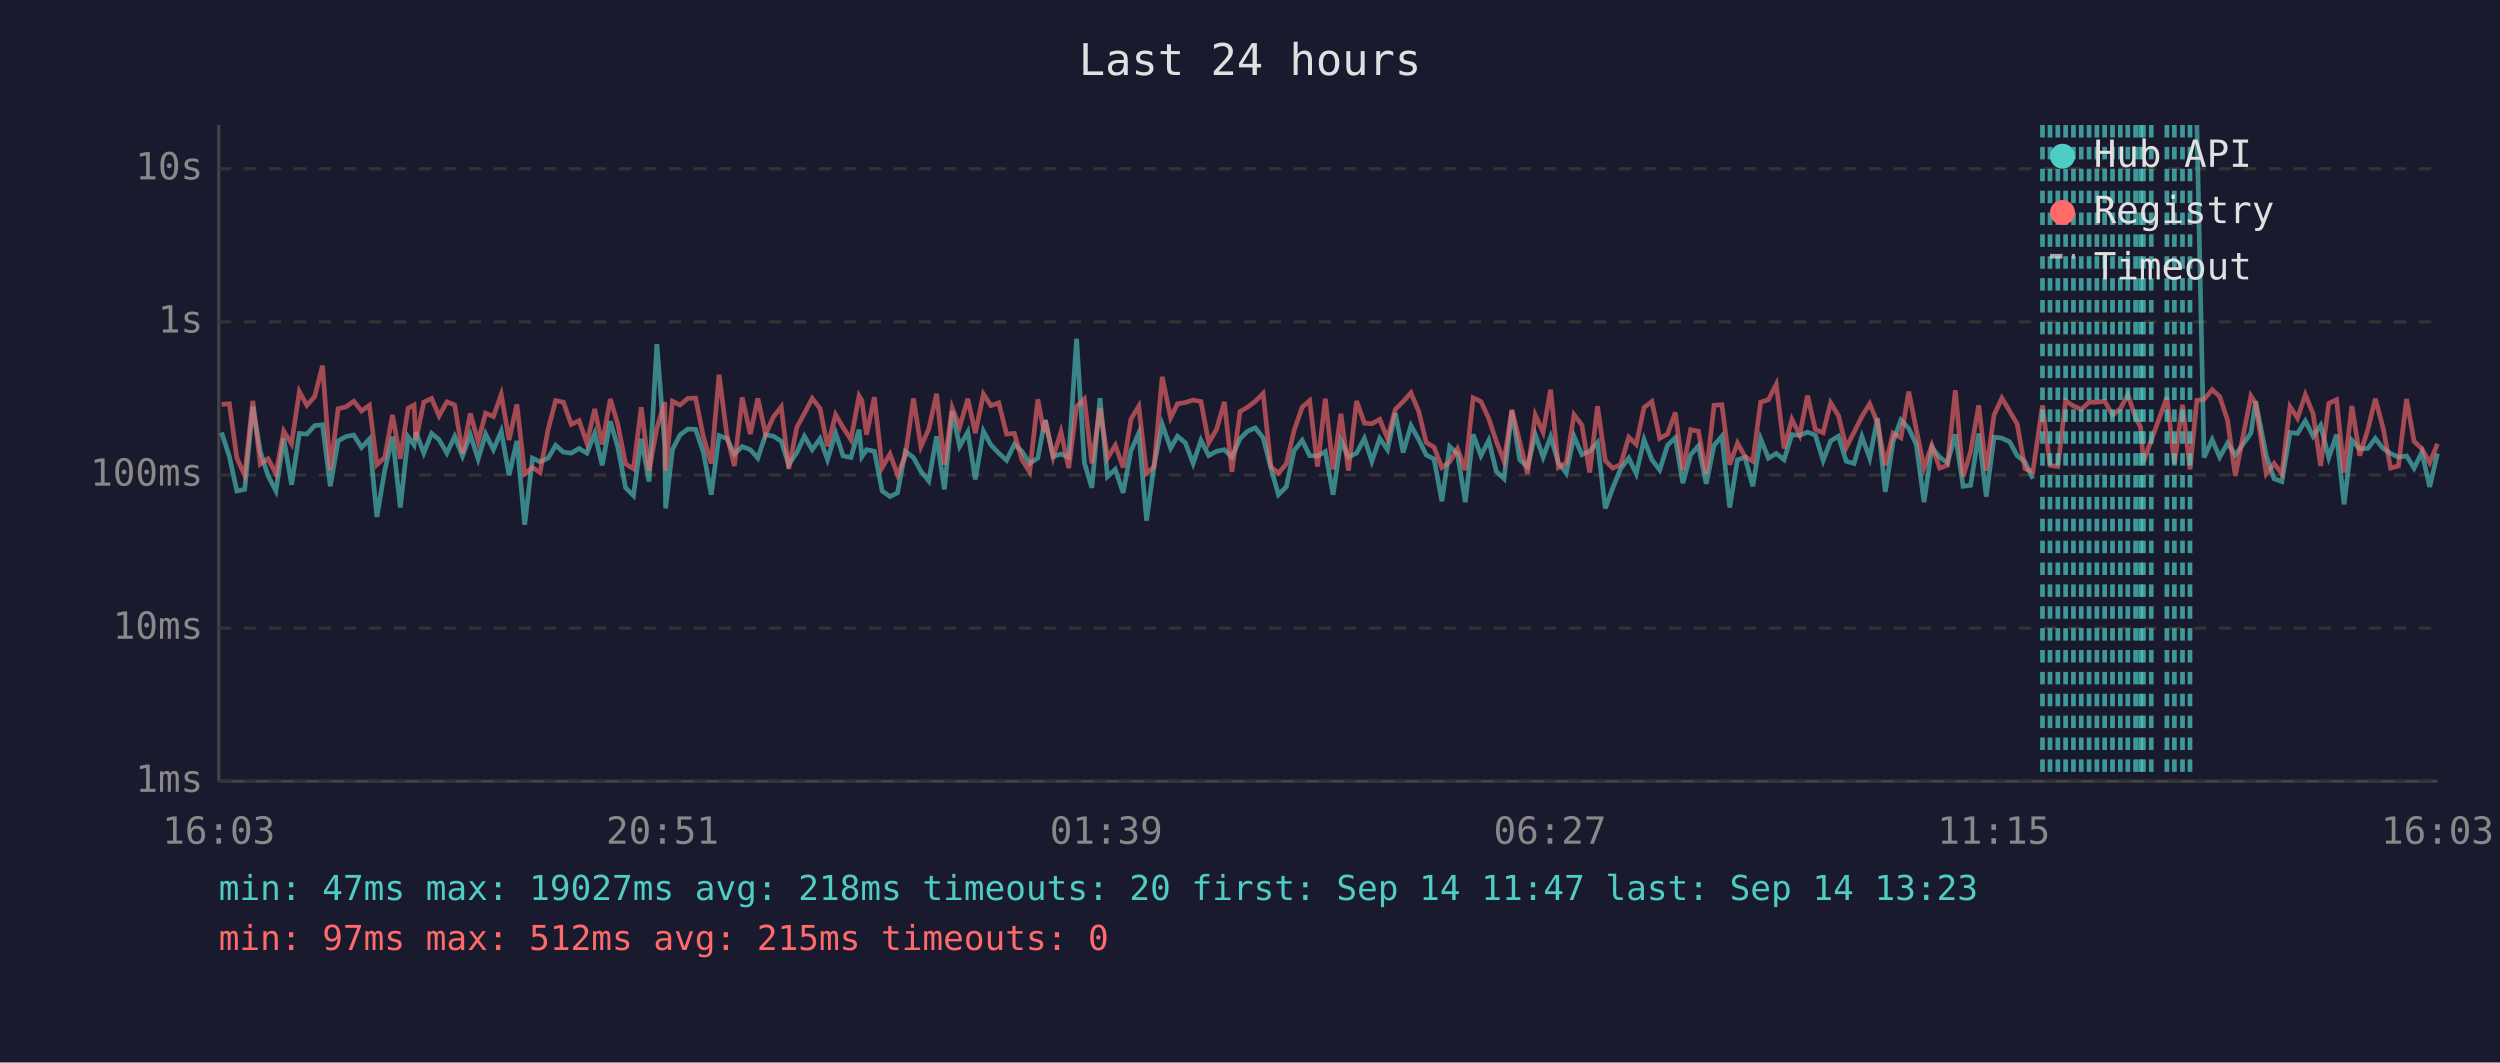
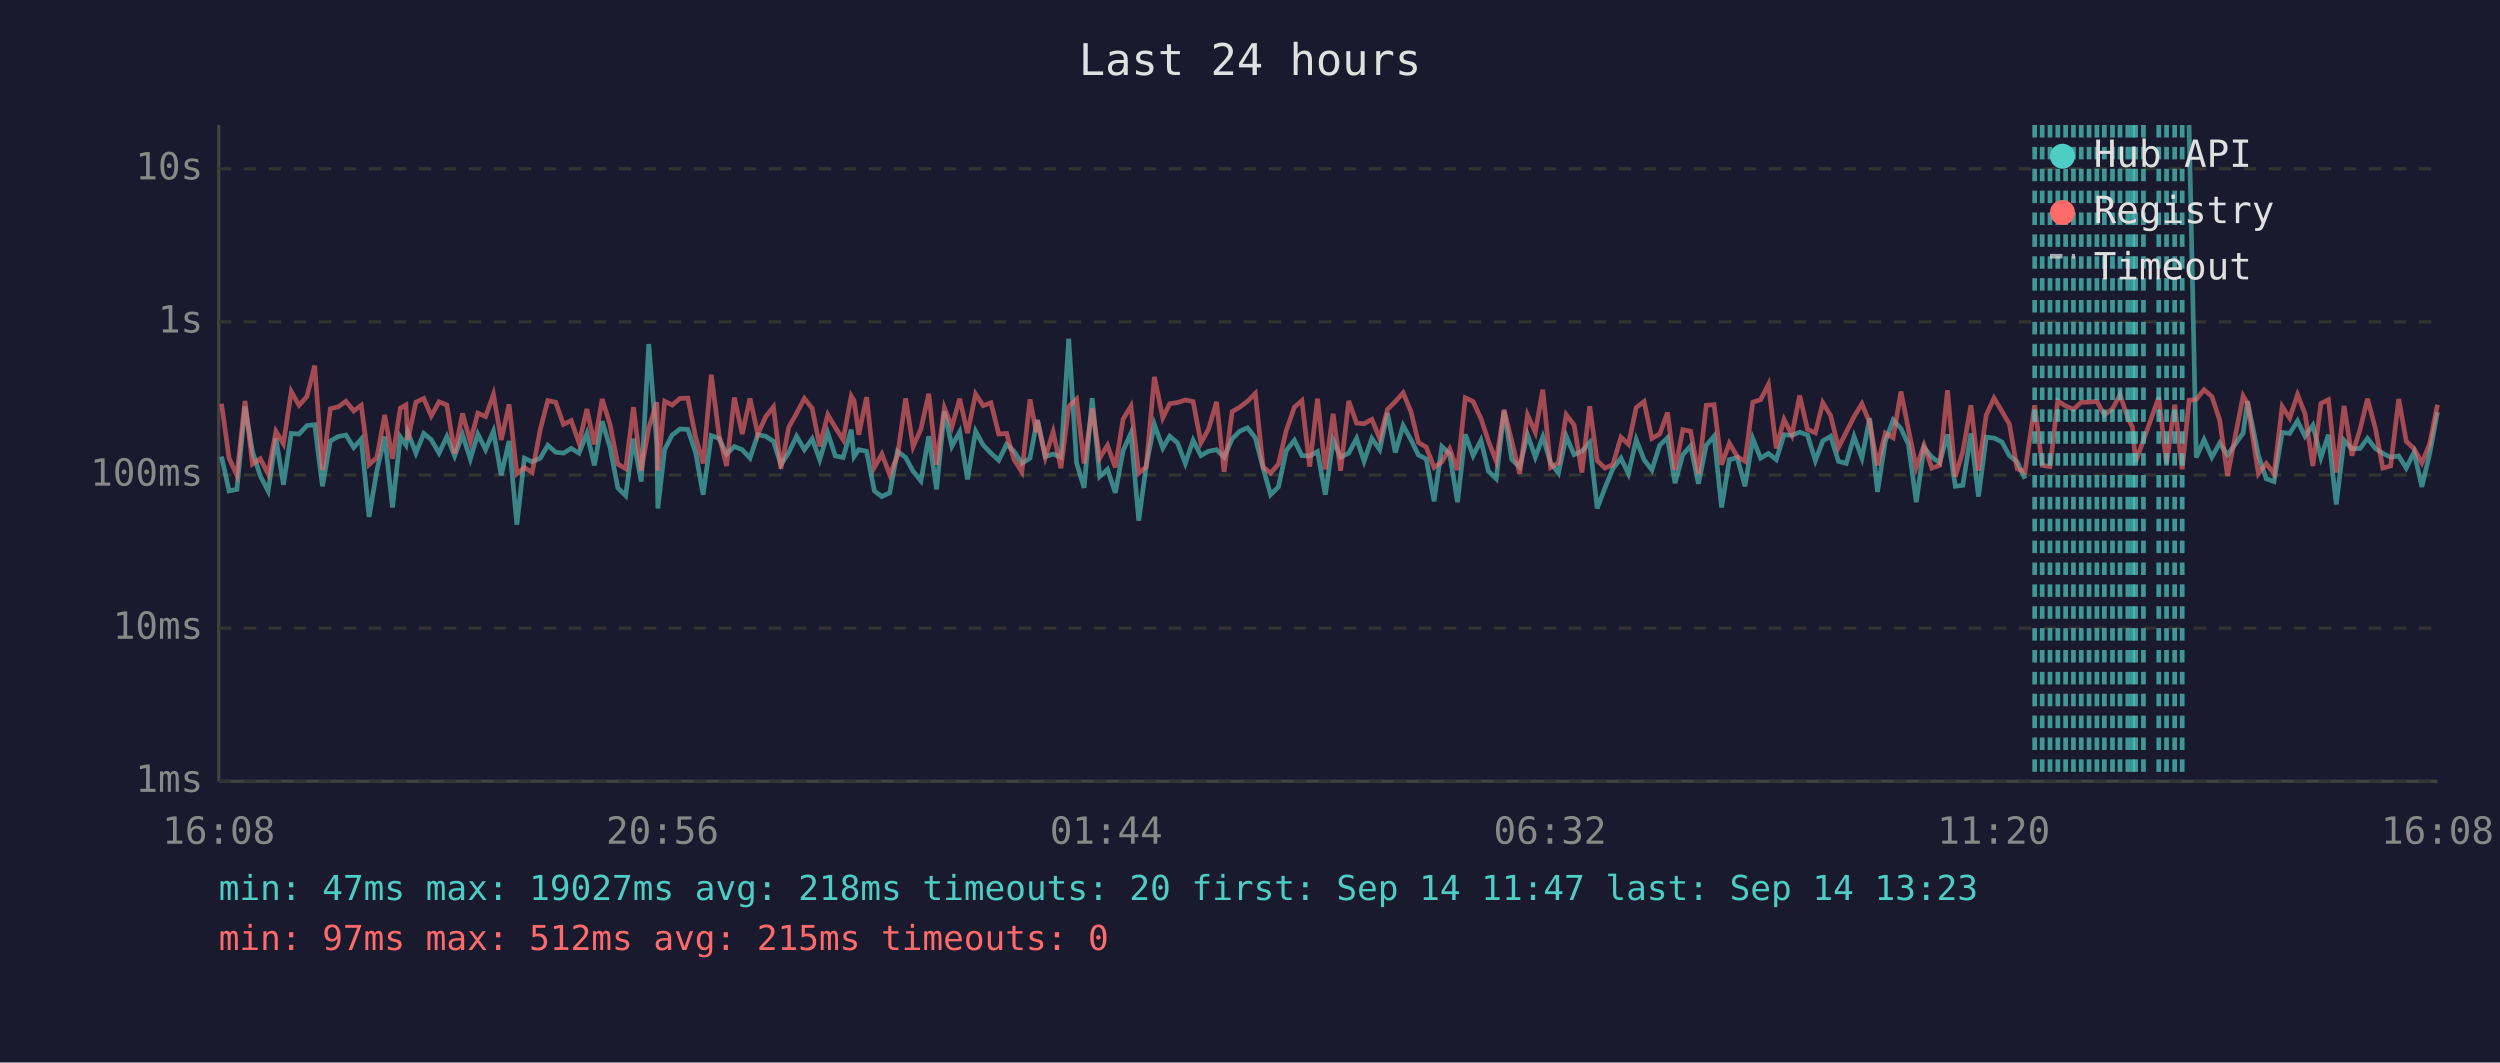
<svg xmlns="http://www.w3.org/2000/svg" viewBox="0 0 800 340" font-family="monospace" font-size="12">
  <rect width="800" height="340" fill="#1a1a2e" />
  <text x="400" y="24" fill="#e0e0e0" font-size="14" text-anchor="middle">Last 24 hours</text>
  <line x1="70" y1="40" x2="70" y2="250" stroke="#444" stroke-width="1" />
  <line x1="70" y1="250" x2="780" y2="250" stroke="#444" stroke-width="1" />
  <line x1="70" y1="250" x2="780" y2="250" stroke="#333" stroke-width="1" stroke-dasharray="4" />
  <text x="65" y="250" fill="#888" text-anchor="end" dominant-baseline="middle">1ms</text>
  <line x1="70" y1="201" x2="780" y2="201" stroke="#333" stroke-width="1" stroke-dasharray="4" />
  <text x="65" y="201" fill="#888" text-anchor="end" dominant-baseline="middle">10ms</text>
  <line x1="70" y1="152" x2="780" y2="152" stroke="#333" stroke-width="1" stroke-dasharray="4" />
  <text x="65" y="152" fill="#888" text-anchor="end" dominant-baseline="middle">100ms</text>
  <line x1="70" y1="103" x2="780" y2="103" stroke="#333" stroke-width="1" stroke-dasharray="4" />
  <text x="65" y="103" fill="#888" text-anchor="end" dominant-baseline="middle">1s</text>
  <line x1="70" y1="54" x2="780" y2="54" stroke="#333" stroke-width="1" stroke-dasharray="4" />
  <text x="65" y="54" fill="#888" text-anchor="end" dominant-baseline="middle">10s</text>
-   <text x="70" y="270" fill="#888" text-anchor="middle">16:03</text>
-   <text x="212" y="270" fill="#888" text-anchor="middle">20:51</text>
-   <text x="354" y="270" fill="#888" text-anchor="middle">01:39</text>
-   <text x="496" y="270" fill="#888" text-anchor="middle">06:27</text>
-   <text x="638" y="270" fill="#888" text-anchor="middle">11:15</text>
-   <text x="780" y="270" fill="#888" text-anchor="middle">16:03</text>
-   <polyline points="70.9,138.4 73.4,146.1 75.8,157.1 78.3,156.6 80.9,130.1 83.3,144.5 85.8,152.3 88.3,157.1 90.8,140.3 93.3,155.1 95.8,138.7 98.2,138.9 100.7,136.2 103.2,135.9 105.7,155.6 108.2,141.1 110.7,139.7 113.2,139.2 115.7,143.2 118.2,140.5 120.6,165.4 123.1,150.6 125.6,139.7 128.1,162.4 130.6,139.8 132.5,142.4 133.1,138.3 135.6,145.0 138.1,138.7 140.5,140.7 143.0,145.0 145.5,139.7 148.0,145.9 150.5,139.1 153.0,146.9 155.4,138.9 157.9,143.9 160.4,138.0 162.9,152.1 165.4,141.1 167.9,167.9 170.4,146.6 172.8,147.8 175.4,146.6 177.8,142.5 180.3,144.7 182.8,145.0 185.3,143.5 187.8,145.0 190.3,138.7 192.7,148.9 195.3,134.8 197.7,143.1 200.2,156.1 202.7,158.6 205.2,140.4 207.7,154.1 210.2,110.1 212.7,142.5 213.0,162.7 215.2,143.8 217.6,139.2 220.1,137.3 222.6,137.4 225.1,144.8 227.6,158.3 230.1,139.4 232.6,140.3 235.0,145.3 237.5,142.9 240.1,143.9 242.5,146.6 245.0,139.1 247.5,139.6 250.0,141.2 252.4,148.7 255.0,144.8 257.4,139.6 259.9,143.9 262.4,140.4 264.8,147.1 267.4,138.6 269.8,145.9 272.3,146.4 274.9,137.5 275.8,146.1 277.3,143.9 279.8,144.4 282.3,157.1 284.8,158.9 287.2,157.7 289.7,144.4 292.3,146.4 294.7,150.8 297.2,153.9 299.7,139.6 302.2,156.6 304.7,131.6 307.1,142.8 309.7,138.2 312.1,153.4 314.7,138.0 317.1,142.4 319.6,145.0 322.1,147.3 324.6,142.2 327.0,144.4 329.5,148.3 332.1,146.6 334.1,135.9 334.5,134.4 337.0,146.1 339.5,145.3 342.0,146.3 344.5,108.4 347.0,148.1 349.4,156.1 352.0,127.4 354.4,152.5 356.9,150.2 359.4,157.7 361.9,144.2 364.4,138.6 366.9,166.6 369.3,148.9 371.9,135.8 374.6,143.4 376.8,139.6 379.3,141.7 381.8,148.3 384.3,140.9 386.8,145.8 389.3,144.4 391.8,143.9 394.2,146.3 396.8,140.4 399.2,138.0 401.7,136.9 404.2,140.1 406.7,149.8 409.1,158.3 411.6,155.8 414.1,144.2 416.7,140.9 419.1,145.8 421.6,145.9 424.1,144.5 426.6,158.3 429.1,140.9 431.5,146.3 434.1,145.0 436.6,140.3 439.0,147.6 441.5,140.3 444.0,143.9 446.5,132.2 449.0,144.8 451.5,136.2 454.0,140.7 456.4,145.6 458.9,146.9 461.4,160.4 463.9,142.9 466.4,145.3 468.9,160.7 471.4,139.0 473.9,145.8 476.4,140.9 478.8,150.8 481.3,153.2 483.8,131.5 486.3,147.1 488.8,149.4 491.3,139.1 493.8,146.3 496.2,139.8 498.7,148.1 501.2,151.4 503.7,139.6 506.2,145.5 508.7,144.4 511.2,141.6 513.7,162.7 516.1,156.1 518.6,150.0 521.2,146.6 523.6,151.6 526.1,140.7 528.6,147.1 531.1,150.4 533.6,142.5 536.1,140.1 538.5,154.6 541.0,145.5 543.5,142.7 546.0,154.8 548.5,142.5 551.0,139.6 553.5,162.4 556.0,147.1 558.4,146.4 560.9,155.6 563.4,140.4 565.9,146.6 568.4,145.1 570.9,147.1 573.4,139.1 575.9,139.3 578.4,138.3 580.9,139.2 583.4,147.4 585.8,141.1 588.3,139.6 590.8,147.6 593.3,148.3 595.8,139.7 598.3,146.6 600.8,133.8 603.3,157.4 605.8,141.2 608.3,134.4 610.8,137.1 613.2,142.2 615.7,160.7 618.2,143.2 620.7,146.3 623.2,148.1 625.7,139.0 628.2,155.6 630.6,155.3 633.2,138.7 635.6,158.9 638.1,139.9 640.6,140.2 643.1,141.4 645.5,145.8 648.0,147.8 650.5,153.2" fill="none" stroke="#4ecdc4" stroke-width="1.5" opacity="0.6" />
-   <polyline points="703.0,40.0 705.3,146.4 707.9,140.7 710.3,146.3 712.8,141.8 715.3,145.6 720.3,138.6 721.8,128.4 725.2,145.8 727.7,153.2 730.2,154.1 732.8,138.4 735.2,138.7 737.7,134.7 740.2,139.6 742.6,136.1 745.2,146.4 747.7,139.1 750.1,161.4 752.6,140.9 755.1,143.6 757.7,143.5 760.1,140.3 762.6,143.5 765.0,145.1 767.5,146.3 770.1,145.9 772.5,149.8 775.0,144.7 777.5,155.8 780.0,145.1" fill="none" stroke="#4ecdc4" stroke-width="1.5" opacity="0.6" />
-   <polyline points="70.9,129.4 73.4,129.2 75.8,146.6 78.3,152.1 80.9,128.3 83.3,148.5 85.8,146.8 88.3,151.6 90.8,138.0 93.3,142.0 95.8,125.3 98.2,129.7 100.7,126.9 103.2,117.0 105.7,150.4 108.2,130.8 110.7,130.2 113.2,128.4 115.7,131.5 118.2,129.7 120.6,148.7 123.1,146.4 125.6,132.8 128.1,146.8 130.6,130.6 132.5,129.6 133.1,140.8 135.6,128.7 138.1,127.5 140.5,133.1 143.0,128.6 145.5,129.6 148.0,145.1 150.5,132.3 153.0,141.3 155.4,132.2 157.9,133.3 160.4,126.2 162.9,140.8 165.4,129.4 167.9,151.6 170.4,149.6 172.8,151.2 175.4,137.4 177.8,128.2 180.3,128.7 182.8,135.8 185.3,134.6 187.8,141.8 190.3,130.9 192.7,142.2 195.3,127.7 197.7,135.8 200.2,148.5 202.7,150.0 205.2,130.3 207.7,150.6 210.2,137.0 212.7,128.7 213.0,150.6 215.2,128.4 217.6,129.6 220.1,127.5 222.6,127.4 225.1,139.9 227.6,148.3 230.1,119.9 232.6,139.3 235.0,149.1 237.5,127.2 240.1,138.9 242.5,127.5 245.0,138.9 247.5,133.4 250.0,130.2 252.4,150.0 255.0,136.7 257.4,132.3 259.9,127.5 262.4,130.7 264.8,142.8 267.4,132.7 269.8,136.8 272.3,140.7 274.9,126.7 275.8,128.2 277.3,139.1 279.8,127.1 282.3,149.6 284.8,145.3 287.2,151.9 289.7,145.9 292.3,127.5 294.7,142.9 297.2,137.3 299.7,126.0 302.2,148.7 304.7,130.5 307.1,136.6 309.7,127.6 312.1,138.6 314.7,126.1 317.1,129.8 319.6,128.9 322.1,138.9 324.6,138.7 327.0,147.1 329.5,151.0 332.1,127.8 334.1,138.3 334.5,134.5 337.0,146.3 339.5,138.2 342.0,149.8 344.5,130.1 347.0,127.7 349.4,148.3 352.0,130.7 354.4,146.6 356.9,142.5 359.4,149.6 361.9,134.1 364.4,130.0 366.9,151.4 369.3,149.4 371.9,120.6 374.6,133.7 376.8,129.2 379.3,128.8 381.8,128.0 384.3,128.5 386.8,141.7 389.3,137.4 391.8,128.6 394.2,151.0 396.8,131.7 399.2,130.3 401.7,128.4 404.2,125.9 406.7,149.4 409.1,151.4 411.6,148.5 414.1,137.8 416.7,130.3 419.1,128.2 421.6,149.3 424.1,127.6 426.6,150.2 429.1,132.4 431.5,150.6 434.1,128.3 436.6,135.4 439.0,135.6 441.5,134.2 444.0,140.3 446.5,131.0 449.0,128.5 451.5,125.7 454.0,131.7 456.4,141.6 458.9,143.1 461.4,149.6 463.9,147.8 466.4,143.6 468.9,150.4 471.4,127.3 473.9,128.5 476.4,133.9 478.8,141.2 481.3,147.6 483.8,131.1 486.3,141.3 488.8,151.6 491.3,132.8 493.8,138.3 496.2,124.7 498.7,149.6 501.2,148.1 503.7,132.7 506.2,136.0 508.7,151.2 511.2,130.0 513.7,147.4 516.1,149.8 518.6,148.7 521.2,139.9 523.6,142.2 526.1,130.4 528.6,128.5 531.1,140.3 533.6,138.9 536.1,132.0 538.5,150.4 541.0,137.5 543.5,138.0 546.0,151.6 548.5,129.7 551.0,129.5 553.5,148.7 556.0,141.8 558.4,146.1 560.9,147.6 563.4,128.7 565.9,127.9 568.4,123.0 570.9,143.5 573.4,134.2 575.9,139.2 578.4,126.6 580.9,137.4 583.4,138.5 585.8,128.9 588.3,133.0 590.8,143.2 593.3,138.3 595.8,133.3 598.3,129.2 600.8,135.3 603.3,148.9 605.8,138.6 608.3,140.1 610.8,125.3 613.2,137.4 615.7,149.6 618.2,142.5 620.7,149.8 623.2,148.9 625.7,124.9 628.2,152.5 630.6,144.5 633.2,129.7 635.6,150.6 638.1,132.8 640.6,127.4 643.1,131.6 645.5,135.7 648.0,150.0 650.5,151.0 653.6,129.7 656.0,148.9 658.5,149.3 661.0,128.3 663.5,129.9 666.0,131.0 668.5,128.7 671.0,128.7 673.5,128.4 676.0,132.8 678.5,130.8 680.9,126.3 683.4,133.7 685.0,136.7 685.9,147.8 688.4,140.9 693.4,127.1 695.8,148.3 698.4,129.5 700.8,150.2 703.0,128.1 705.3,127.8 707.9,124.7 710.3,126.9 712.8,134.4 715.3,152.3 720.3,126.7 721.8,129.1 725.2,151.6 727.7,148.3 730.2,151.6 732.8,130.1 735.2,133.8 737.7,126.3 740.2,132.4 742.6,149.1 745.2,129.1 747.7,127.9 750.1,151.2 752.6,129.9 755.1,145.8 757.7,137.5 760.1,127.6 762.6,137.0 765.0,149.8 767.5,149.1 770.1,127.7 772.5,141.2 775.0,143.6 777.5,148.1 780.0,142.0" fill="none" stroke="#ff6b6b" stroke-width="1.5" opacity="0.6" />
-   <line x1="653.6" y1="40" x2="653.6" y2="250" stroke="#4ecdc4" stroke-width="1.5" stroke-dasharray="4,3" opacity="0.7" />
+   <text x="70" y="270" fill="#888" text-anchor="middle">16:08</text>
+   <text x="212" y="270" fill="#888" text-anchor="middle">20:56</text>
+   <text x="354" y="270" fill="#888" text-anchor="middle">01:44</text>
+   <text x="496" y="270" fill="#888" text-anchor="middle">06:32</text>
+   <text x="638" y="270" fill="#888" text-anchor="middle">11:20</text>
+   <text x="780" y="270" fill="#888" text-anchor="middle">16:08</text>
+   <polyline points="70.9,146.1 73.3,157.1 75.8,156.6 78.4,130.1 80.8,144.5 83.3,152.3 85.8,157.1 88.3,140.3 90.7,155.1 93.2,138.7 95.7,138.9 98.2,136.2 100.7,135.9 103.2,155.6 105.7,141.1 108.2,139.7 110.7,139.2 113.2,143.2 115.6,140.5 118.1,165.4 120.6,150.6 123.1,139.7 125.6,162.4 128.1,139.8 129.9,142.4 130.5,138.3 133.1,145.0 135.6,138.7 138.0,140.7 140.5,145.0 143.0,139.7 145.5,145.9 148.0,139.1 150.5,146.9 152.9,138.9 155.4,143.9 157.9,138.0 160.4,152.1 162.9,141.1 165.4,167.9 167.8,146.6 170.3,147.8 172.9,146.6 175.3,142.5 177.8,144.7 180.3,145.0 182.8,143.5 185.3,145.0 187.8,138.7 190.2,148.9 192.7,134.8 195.2,143.1 197.7,156.1 200.2,158.6 202.7,140.4 205.2,154.1 207.6,110.1 210.2,142.5 210.5,162.7 212.7,143.8 215.1,139.2 217.6,137.3 220.1,137.4 222.6,144.8 225.0,158.3 227.6,139.4 230.1,140.3 232.5,145.3 235.0,142.9 237.5,143.9 240.0,146.6 242.5,139.1 245.0,139.6 247.5,141.2 249.9,148.7 252.4,144.8 254.9,139.6 257.4,143.9 259.9,140.4 262.3,147.1 264.9,138.6 267.3,145.9 269.8,146.4 272.4,137.5 273.3,146.1 274.8,143.9 277.3,144.4 279.8,157.1 282.2,158.9 284.7,157.7 287.2,144.4 289.8,146.4 292.2,150.8 294.7,153.9 297.2,139.6 299.7,156.6 302.2,131.6 304.6,142.8 307.1,138.2 309.6,153.4 312.2,138.0 314.6,142.4 317.1,145.0 319.6,147.3 322.1,142.2 324.5,144.4 327.0,148.3 329.6,146.6 331.6,135.9 332.0,134.4 334.5,146.1 337.0,145.3 339.5,146.3 342.0,108.4 344.5,148.1 346.9,156.1 349.5,127.4 351.9,152.5 354.4,150.2 356.9,157.7 359.4,144.2 361.9,138.6 364.4,166.6 366.8,148.9 369.4,135.8 372.1,143.4 374.3,139.6 376.8,141.7 379.3,148.3 381.8,140.9 384.3,145.8 386.7,144.4 389.3,143.9 391.7,146.3 394.3,140.4 396.7,138.0 399.2,136.9 401.7,140.1 404.2,149.8 406.6,158.3 409.1,155.8 411.6,144.2 414.2,140.9 416.6,145.8 419.1,145.9 421.6,144.5 424.1,158.3 426.6,140.9 429.0,146.3 431.6,145.0 434.1,140.3 436.5,147.6 439.0,140.3 441.5,143.9 444.0,132.2 446.5,144.8 449.0,136.2 451.5,140.7 453.9,145.6 456.4,146.9 458.9,160.4 461.4,142.9 463.9,145.3 466.4,160.7 468.9,139.0 471.4,145.8 473.9,140.9 476.3,150.8 478.8,153.2 481.3,131.5 483.8,147.1 486.3,149.4 488.8,139.1 491.3,146.3 493.7,139.8 496.2,148.1 498.7,151.4 501.2,139.6 503.7,145.5 506.2,144.4 508.7,141.6 511.1,162.7 513.6,156.1 516.1,150.0 518.7,146.6 521.1,151.6 523.6,140.7 526.1,147.1 528.6,150.4 531.1,142.5 533.6,140.1 536.0,154.6 538.5,145.5 541.0,142.7 543.5,154.8 546.0,142.5 548.5,139.6 550.9,162.4 553.4,147.1 555.9,146.4 558.4,155.6 560.9,140.4 563.4,146.6 565.9,145.1 568.4,147.1 570.9,139.1 573.4,139.3 575.9,138.3 578.4,139.2 580.9,147.4 583.3,141.1 585.8,139.6 588.3,147.6 590.8,148.3 593.3,139.7 595.8,146.6 598.3,133.8 600.8,157.4 603.3,141.2 605.8,134.4 608.3,137.1 610.7,142.2 613.2,160.7 615.7,143.2 618.2,146.3 620.7,148.1 623.2,139.0 625.7,155.6 628.1,155.3 630.7,138.7 633.1,158.9 635.6,139.9 638.1,140.2 640.6,141.4 643.0,145.8 645.5,147.8 648.0,153.2" fill="none" stroke="#4ecdc4" stroke-width="1.5" opacity="0.6" />
+   <polyline points="700.5,40.0 702.8,146.4 705.3,140.7 707.8,146.3 710.3,141.8 712.8,145.6 717.8,138.6 719.2,128.4 722.7,145.8 725.2,153.2 727.7,154.1 730.3,138.4 732.7,138.7 735.2,134.7 737.6,139.6 740.1,136.1 742.7,146.4 745.1,139.1 747.6,161.4 750.1,140.9 752.6,143.6 755.2,143.5 757.6,140.3 760.1,143.5 762.5,145.1 765.0,146.3 767.6,145.9 770.0,149.8 772.5,144.7 775.0,155.8 777.5,145.1 780.0,131.9" fill="none" stroke="#4ecdc4" stroke-width="1.5" opacity="0.6" />
+   <polyline points="70.9,129.2 73.3,146.6 75.8,152.1 78.4,128.3 80.8,148.5 83.3,146.8 85.8,151.6 88.3,138.0 90.7,142.0 93.2,125.3 95.7,129.7 98.2,126.9 100.7,117.0 103.2,150.4 105.7,130.8 108.2,130.2 110.7,128.4 113.2,131.5 115.6,129.7 118.1,148.7 120.6,146.4 123.1,132.8 125.6,146.8 128.1,130.6 129.9,129.6 130.5,140.8 133.1,128.7 135.6,127.5 138.0,133.1 140.5,128.6 143.0,129.6 145.5,145.1 148.0,132.3 150.5,141.3 152.9,132.2 155.4,133.3 157.9,126.2 160.4,140.8 162.9,129.4 165.4,151.6 167.8,149.6 170.3,151.2 172.9,137.4 175.3,128.2 177.8,128.7 180.3,135.8 182.8,134.6 185.3,141.8 187.8,130.9 190.2,142.2 192.7,127.7 195.2,135.8 197.7,148.5 200.2,150.0 202.7,130.3 205.2,150.6 207.6,137.0 210.2,128.7 210.5,150.6 212.7,128.4 215.1,129.6 217.6,127.5 220.1,127.4 222.6,139.9 225.0,148.3 227.6,119.9 230.1,139.3 232.5,149.1 235.0,127.2 237.5,138.9 240.0,127.5 242.5,138.9 245.0,133.4 247.5,130.2 249.9,150.0 252.4,136.7 254.9,132.3 257.4,127.5 259.9,130.7 262.3,142.8 264.9,132.7 267.3,136.8 269.8,140.7 272.4,126.7 273.3,128.2 274.8,139.1 277.3,127.1 279.8,149.6 282.2,145.3 284.7,151.9 287.2,145.9 289.8,127.5 292.2,142.9 294.7,137.3 297.2,126.0 299.7,148.7 302.2,130.5 304.6,136.6 307.1,127.6 309.6,138.6 312.2,126.1 314.6,129.8 317.1,128.9 319.6,138.9 322.1,138.7 324.5,147.1 327.0,151.0 329.6,127.8 331.6,138.3 332.0,134.5 334.5,146.3 337.0,138.2 339.5,149.8 342.0,130.1 344.5,127.7 346.9,148.3 349.5,130.7 351.9,146.6 354.4,142.5 356.9,149.6 359.4,134.1 361.9,130.0 364.4,151.4 366.8,149.4 369.4,120.6 372.1,133.7 374.3,129.2 376.8,128.8 379.3,128.0 381.8,128.5 384.3,141.7 386.7,137.4 389.3,128.6 391.7,151.0 394.3,131.7 396.7,130.3 399.2,128.4 401.7,125.9 404.2,149.4 406.6,151.4 409.1,148.5 411.6,137.8 414.2,130.3 416.6,128.2 419.1,149.3 421.6,127.6 424.1,150.2 426.6,132.4 429.0,150.6 431.6,128.3 434.1,135.4 436.5,135.6 439.0,134.2 441.5,140.3 444.0,131.0 446.5,128.5 449.0,125.7 451.5,131.7 453.9,141.6 456.4,143.1 458.9,149.6 461.4,147.8 463.9,143.6 466.4,150.4 468.9,127.3 471.4,128.5 473.9,133.9 476.3,141.2 478.8,147.6 481.3,131.1 483.8,141.3 486.3,151.6 488.8,132.8 491.3,138.3 493.7,124.7 496.2,149.6 498.7,148.1 501.2,132.7 503.7,136.0 506.2,151.2 508.7,130.0 511.1,147.4 513.6,149.8 516.1,148.7 518.7,139.9 521.1,142.2 523.6,130.4 526.1,128.5 528.6,140.3 531.1,138.9 533.6,132.0 536.0,150.4 538.5,137.5 541.0,138.0 543.5,151.6 546.0,129.7 548.5,129.5 550.9,148.7 553.4,141.8 555.9,146.1 558.4,147.6 560.9,128.7 563.4,127.9 565.9,123.0 568.4,143.5 570.9,134.2 573.4,139.2 575.9,126.6 578.4,137.4 580.9,138.5 583.3,128.9 585.8,133.0 588.3,143.2 590.8,138.3 593.3,133.3 595.8,129.2 598.3,135.3 600.8,148.9 603.3,138.6 605.8,140.1 608.3,125.3 610.7,137.4 613.2,149.6 615.7,142.5 618.2,149.8 620.7,148.9 623.2,124.9 625.7,152.5 628.1,144.5 630.7,129.7 633.1,150.6 635.6,132.8 638.1,127.4 640.6,131.6 643.0,135.7 645.5,150.0 648.0,151.0 651.1,129.7 653.5,148.9 656.0,149.3 658.5,128.3 661.0,129.9 663.5,131.0 666.0,128.7 668.5,128.7 671.0,128.4 673.4,132.8 676.0,130.8 678.4,126.3 680.9,133.7 682.4,136.7 683.4,147.8 685.9,140.9 690.8,127.1 693.3,148.3 695.9,129.5 698.3,150.2 700.5,128.1 702.8,127.8 705.3,124.7 707.8,126.9 710.3,134.4 712.8,152.3 717.8,126.7 719.2,129.1 722.7,151.6 725.2,148.3 727.7,151.6 730.3,130.1 732.7,133.8 735.2,126.3 737.6,132.4 740.1,149.1 742.7,129.1 745.1,127.9 747.6,151.2 750.1,129.9 752.6,145.8 755.2,137.5 757.6,127.6 760.1,137.0 762.5,149.8 765.0,149.1 767.6,127.7 770.0,141.2 772.5,143.6 775.0,148.1 777.5,142.0 780.0,129.5" fill="none" stroke="#ff6b6b" stroke-width="1.5" opacity="0.6" />
+   <line x1="651.1" y1="40" x2="651.1" y2="250" stroke="#4ecdc4" stroke-width="1.5" stroke-dasharray="4,3" opacity="0.7" />
+   <line x1="653.5" y1="40" x2="653.5" y2="250" stroke="#4ecdc4" stroke-width="1.5" stroke-dasharray="4,3" opacity="0.7" />
  <line x1="656.0" y1="40" x2="656.0" y2="250" stroke="#4ecdc4" stroke-width="1.5" stroke-dasharray="4,3" opacity="0.7" />
  <line x1="658.5" y1="40" x2="658.5" y2="250" stroke="#4ecdc4" stroke-width="1.5" stroke-dasharray="4,3" opacity="0.7" />
  <line x1="661.0" y1="40" x2="661.0" y2="250" stroke="#4ecdc4" stroke-width="1.5" stroke-dasharray="4,3" opacity="0.7" />
  <line x1="663.5" y1="40" x2="663.5" y2="250" stroke="#4ecdc4" stroke-width="1.5" stroke-dasharray="4,3" opacity="0.7" />
  <line x1="666.0" y1="40" x2="666.0" y2="250" stroke="#4ecdc4" stroke-width="1.5" stroke-dasharray="4,3" opacity="0.7" />
  <line x1="668.5" y1="40" x2="668.5" y2="250" stroke="#4ecdc4" stroke-width="1.5" stroke-dasharray="4,3" opacity="0.7" />
  <line x1="671.0" y1="40" x2="671.0" y2="250" stroke="#4ecdc4" stroke-width="1.5" stroke-dasharray="4,3" opacity="0.7" />
-   <line x1="673.5" y1="40" x2="673.5" y2="250" stroke="#4ecdc4" stroke-width="1.5" stroke-dasharray="4,3" opacity="0.7" />
+   <line x1="673.4" y1="40" x2="673.4" y2="250" stroke="#4ecdc4" stroke-width="1.5" stroke-dasharray="4,3" opacity="0.7" />
  <line x1="676.0" y1="40" x2="676.0" y2="250" stroke="#4ecdc4" stroke-width="1.5" stroke-dasharray="4,3" opacity="0.7" />
-   <line x1="678.5" y1="40" x2="678.5" y2="250" stroke="#4ecdc4" stroke-width="1.5" stroke-dasharray="4,3" opacity="0.7" />
+   <line x1="678.4" y1="40" x2="678.4" y2="250" stroke="#4ecdc4" stroke-width="1.5" stroke-dasharray="4,3" opacity="0.7" />
  <line x1="680.9" y1="40" x2="680.9" y2="250" stroke="#4ecdc4" stroke-width="1.5" stroke-dasharray="4,3" opacity="0.7" />
+   <line x1="682.4" y1="40" x2="682.4" y2="250" stroke="#4ecdc4" stroke-width="1.5" stroke-dasharray="4,3" opacity="0.7" />
  <line x1="683.4" y1="40" x2="683.4" y2="250" stroke="#4ecdc4" stroke-width="1.5" stroke-dasharray="4,3" opacity="0.7" />
-   <line x1="685.0" y1="40" x2="685.0" y2="250" stroke="#4ecdc4" stroke-width="1.5" stroke-dasharray="4,3" opacity="0.7" />
  <line x1="685.9" y1="40" x2="685.9" y2="250" stroke="#4ecdc4" stroke-width="1.5" stroke-dasharray="4,3" opacity="0.7" />
-   <line x1="688.4" y1="40" x2="688.4" y2="250" stroke="#4ecdc4" stroke-width="1.5" stroke-dasharray="4,3" opacity="0.7" />
-   <line x1="693.4" y1="40" x2="693.4" y2="250" stroke="#4ecdc4" stroke-width="1.5" stroke-dasharray="4,3" opacity="0.7" />
-   <line x1="695.8" y1="40" x2="695.8" y2="250" stroke="#4ecdc4" stroke-width="1.5" stroke-dasharray="4,3" opacity="0.7" />
-   <line x1="698.4" y1="40" x2="698.4" y2="250" stroke="#4ecdc4" stroke-width="1.5" stroke-dasharray="4,3" opacity="0.7" />
-   <line x1="700.8" y1="40" x2="700.8" y2="250" stroke="#4ecdc4" stroke-width="1.5" stroke-dasharray="4,3" opacity="0.7" />
+   <line x1="690.8" y1="40" x2="690.8" y2="250" stroke="#4ecdc4" stroke-width="1.5" stroke-dasharray="4,3" opacity="0.7" />
+   <line x1="693.3" y1="40" x2="693.3" y2="250" stroke="#4ecdc4" stroke-width="1.5" stroke-dasharray="4,3" opacity="0.7" />
+   <line x1="695.9" y1="40" x2="695.9" y2="250" stroke="#4ecdc4" stroke-width="1.5" stroke-dasharray="4,3" opacity="0.7" />
+   <line x1="698.3" y1="40" x2="698.3" y2="250" stroke="#4ecdc4" stroke-width="1.5" stroke-dasharray="4,3" opacity="0.7" />
  <circle cx="660" cy="50" r="4" fill="#4ecdc4" />
  <text x="670" y="50" fill="#e0e0e0" dominant-baseline="middle">Hub API</text>
  <circle cx="660" cy="68" r="4" fill="#ff6b6b" />
  <text x="670" y="68" fill="#e0e0e0" dominant-baseline="middle">Registry</text>
  <line x1="656" y1="82" x2="664" y2="82" stroke="#e0e0e0" stroke-width="1.5" stroke-dasharray="4,3" opacity="0.7" />
  <text x="670" y="86" fill="#e0e0e0" dominant-baseline="middle">Timeout</text>
  <text x="70" y="288" fill="#4ecdc4" font-size="11">min: 47ms  max: 19027ms  avg: 218ms  timeouts: 20  first: Sep 14 11:47  last: Sep 14 13:23</text>
  <text x="70" y="304" fill="#ff6b6b" font-size="11">min: 97ms  max: 512ms  avg: 215ms  timeouts: 0</text>
</svg>
